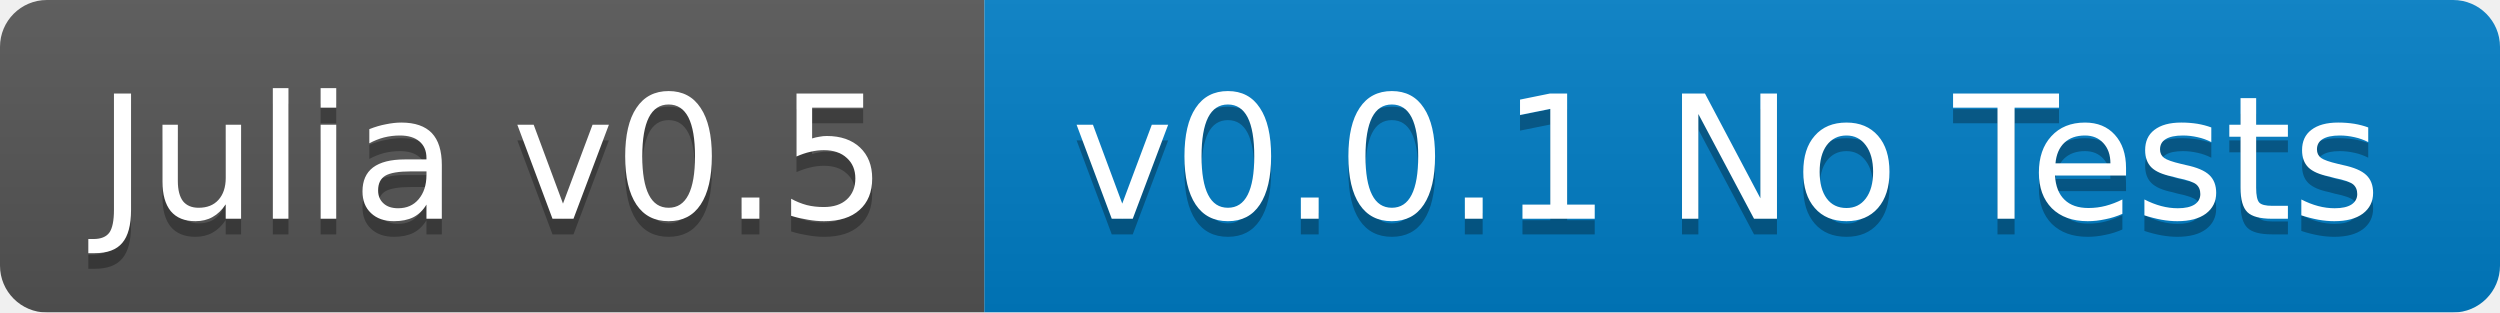
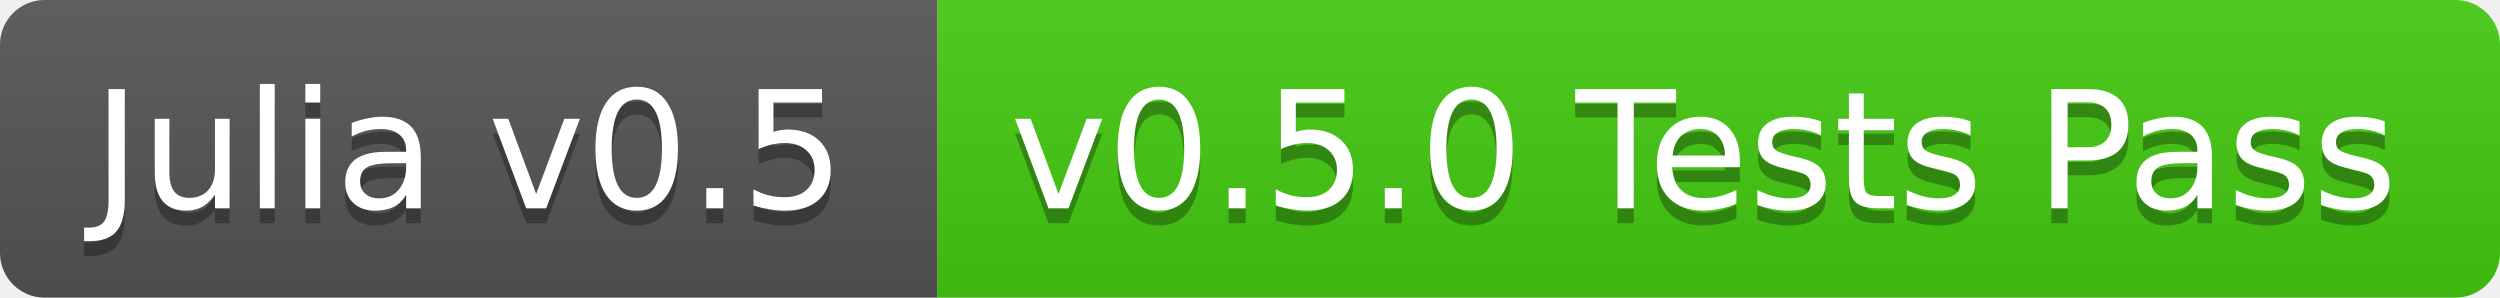
- <svg xmlns="http://www.w3.org/2000/svg" width="160" height="20">
+ <svg xmlns="http://www.w3.org/2000/svg" width="168" height="20">
  <linearGradient id="b" x2="0" y2="100%">
    <stop offset="0" stop-color="#bbb" stop-opacity=".1" />
    <stop offset="1" stop-opacity=".1" />
  </linearGradient>
-   <mask id="a">
-     <rect width="160" height="20" rx="3" fill="#fff" />
-   </mask>
-   <g mask="url(#a)">
+   <clipPath id="a">
+     <rect width="168" height="20" rx="3" fill="#fff" />
+   </clipPath>
+   <g clip-path="url(#a)">
    <path fill="#555" d="M0 0h63v20H0z" />
-     <path fill="#007ec6" d="M63 0h97v20H63z" />
-     <path fill="url(#b)" d="M0 0h160v20H0z" />
+     <path fill="#4c1" d="M63 0h105v20H63z" />
+     <path fill="url(#b)" d="M0 0h168v20H0z" />
  </g>
  <g fill="#fff" text-anchor="middle" font-family="DejaVu Sans,Verdana,Geneva,sans-serif" font-size="11">
    <text x="31.5" y="15" fill="#010101" fill-opacity=".3">Julia v0.5</text>
    <text x="31.5" y="14">Julia v0.5</text>
-     <text x="110.5" y="15" fill="#010101" fill-opacity=".3">v0.0.1 No Tests</text>
-     <text x="110.5" y="14">v0.0.1 No Tests</text>
+     <text x="114.5" y="15" fill="#010101" fill-opacity=".3">v0.5.0 Tests Pass</text>
+     <text x="114.5" y="14">v0.5.0 Tests Pass</text>
  </g>
</svg>
